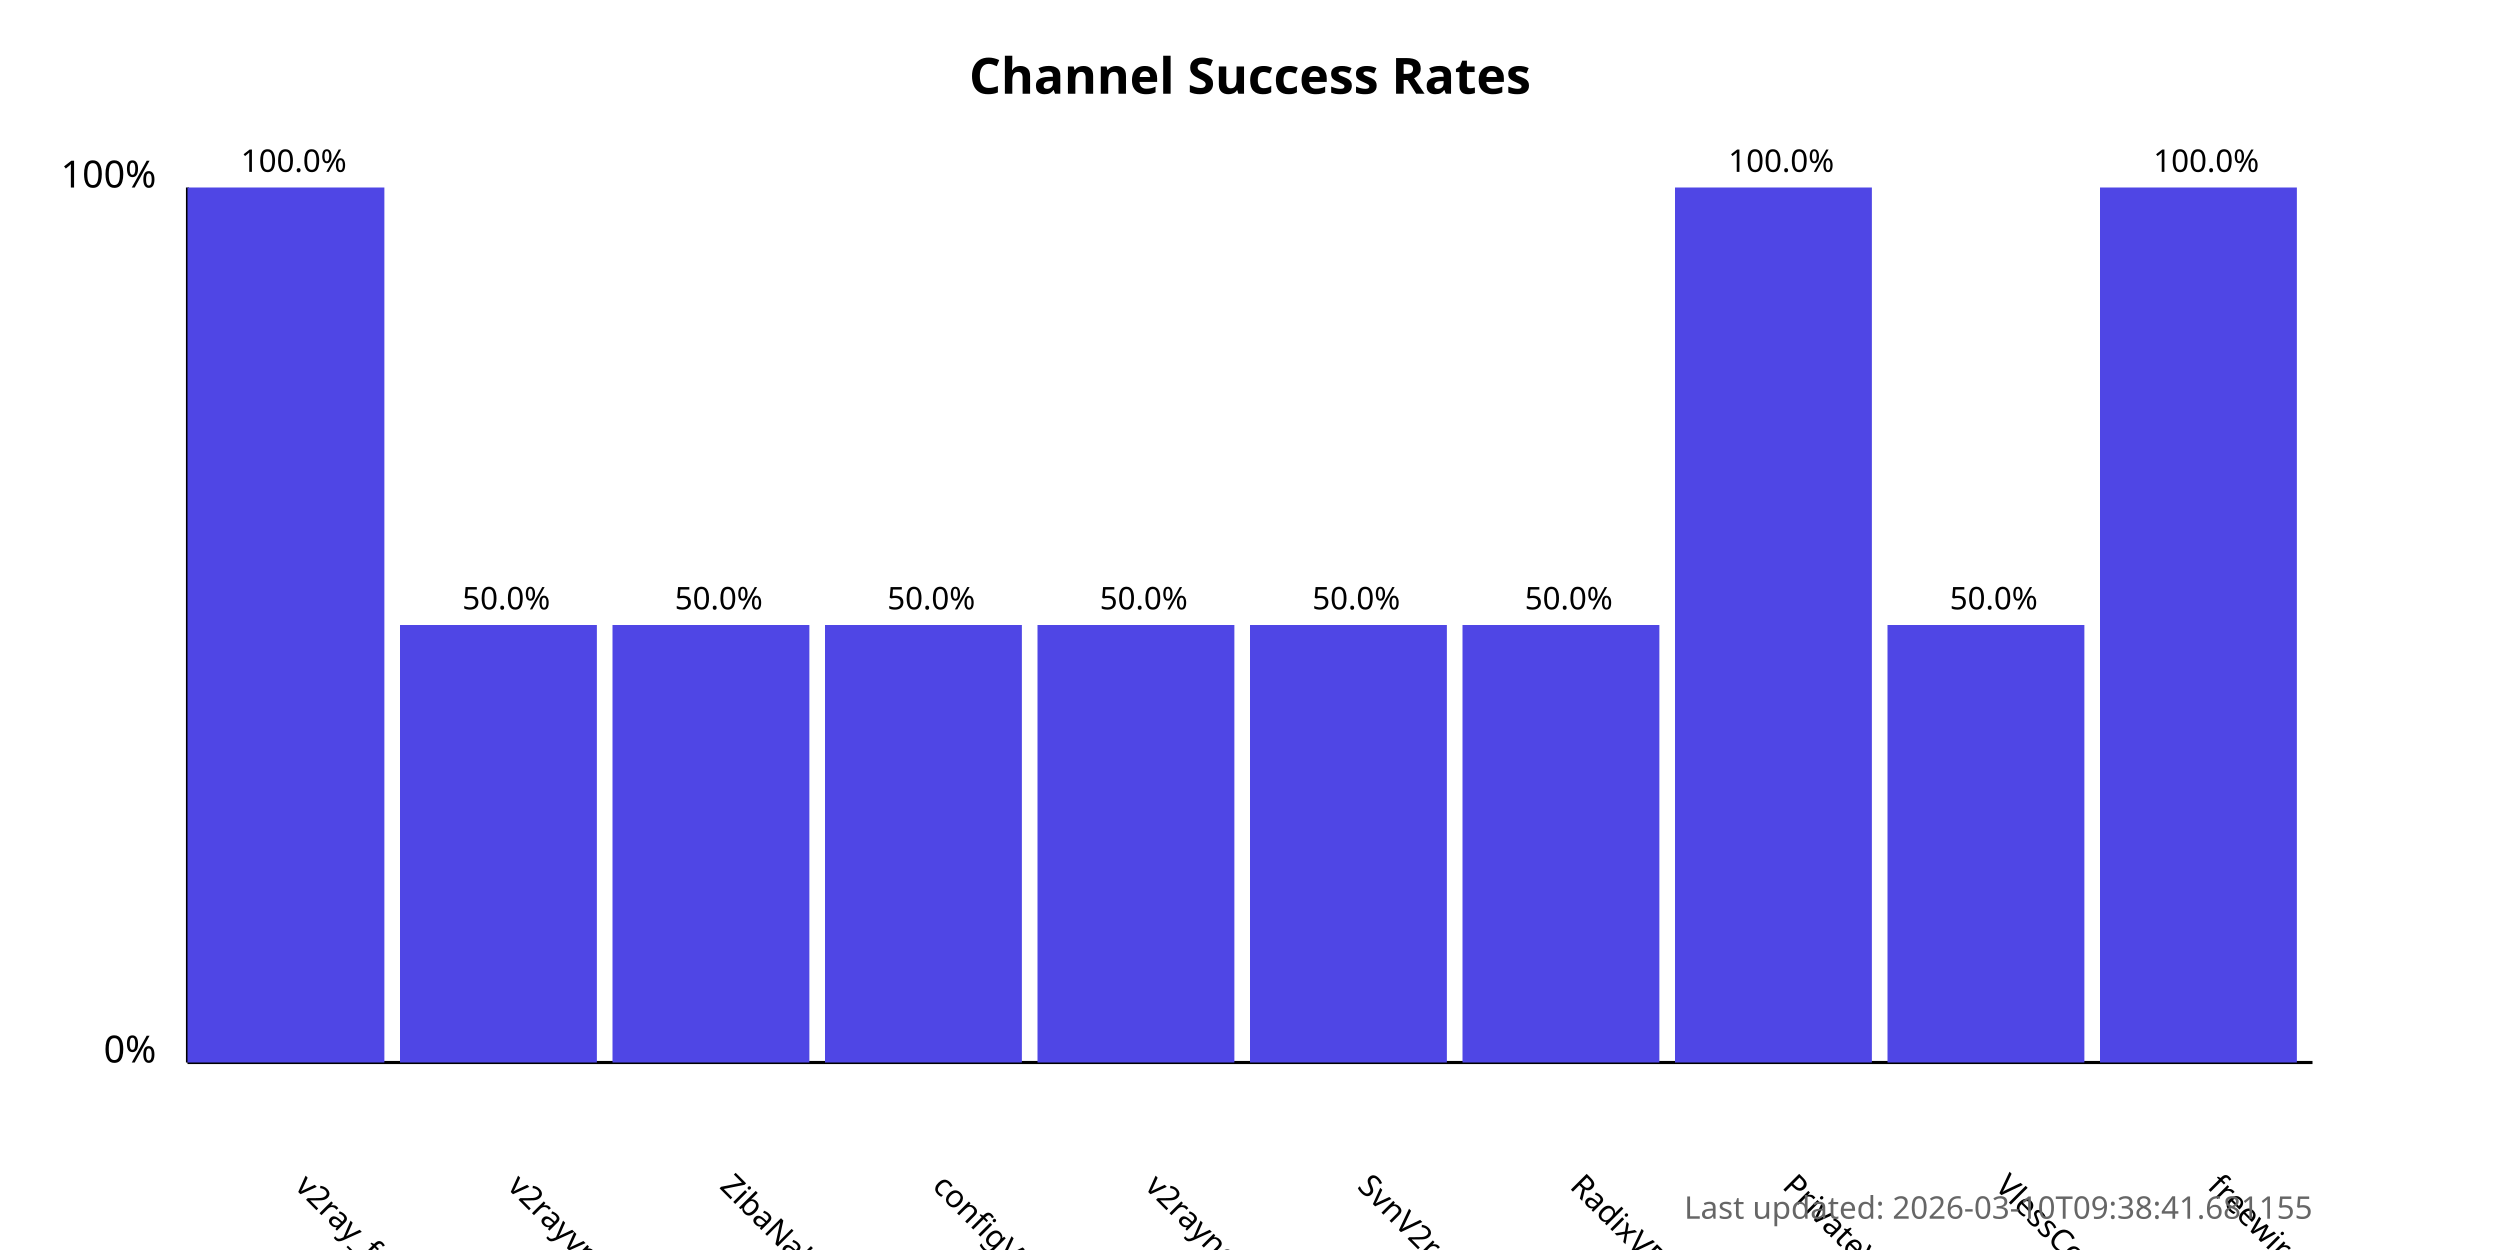
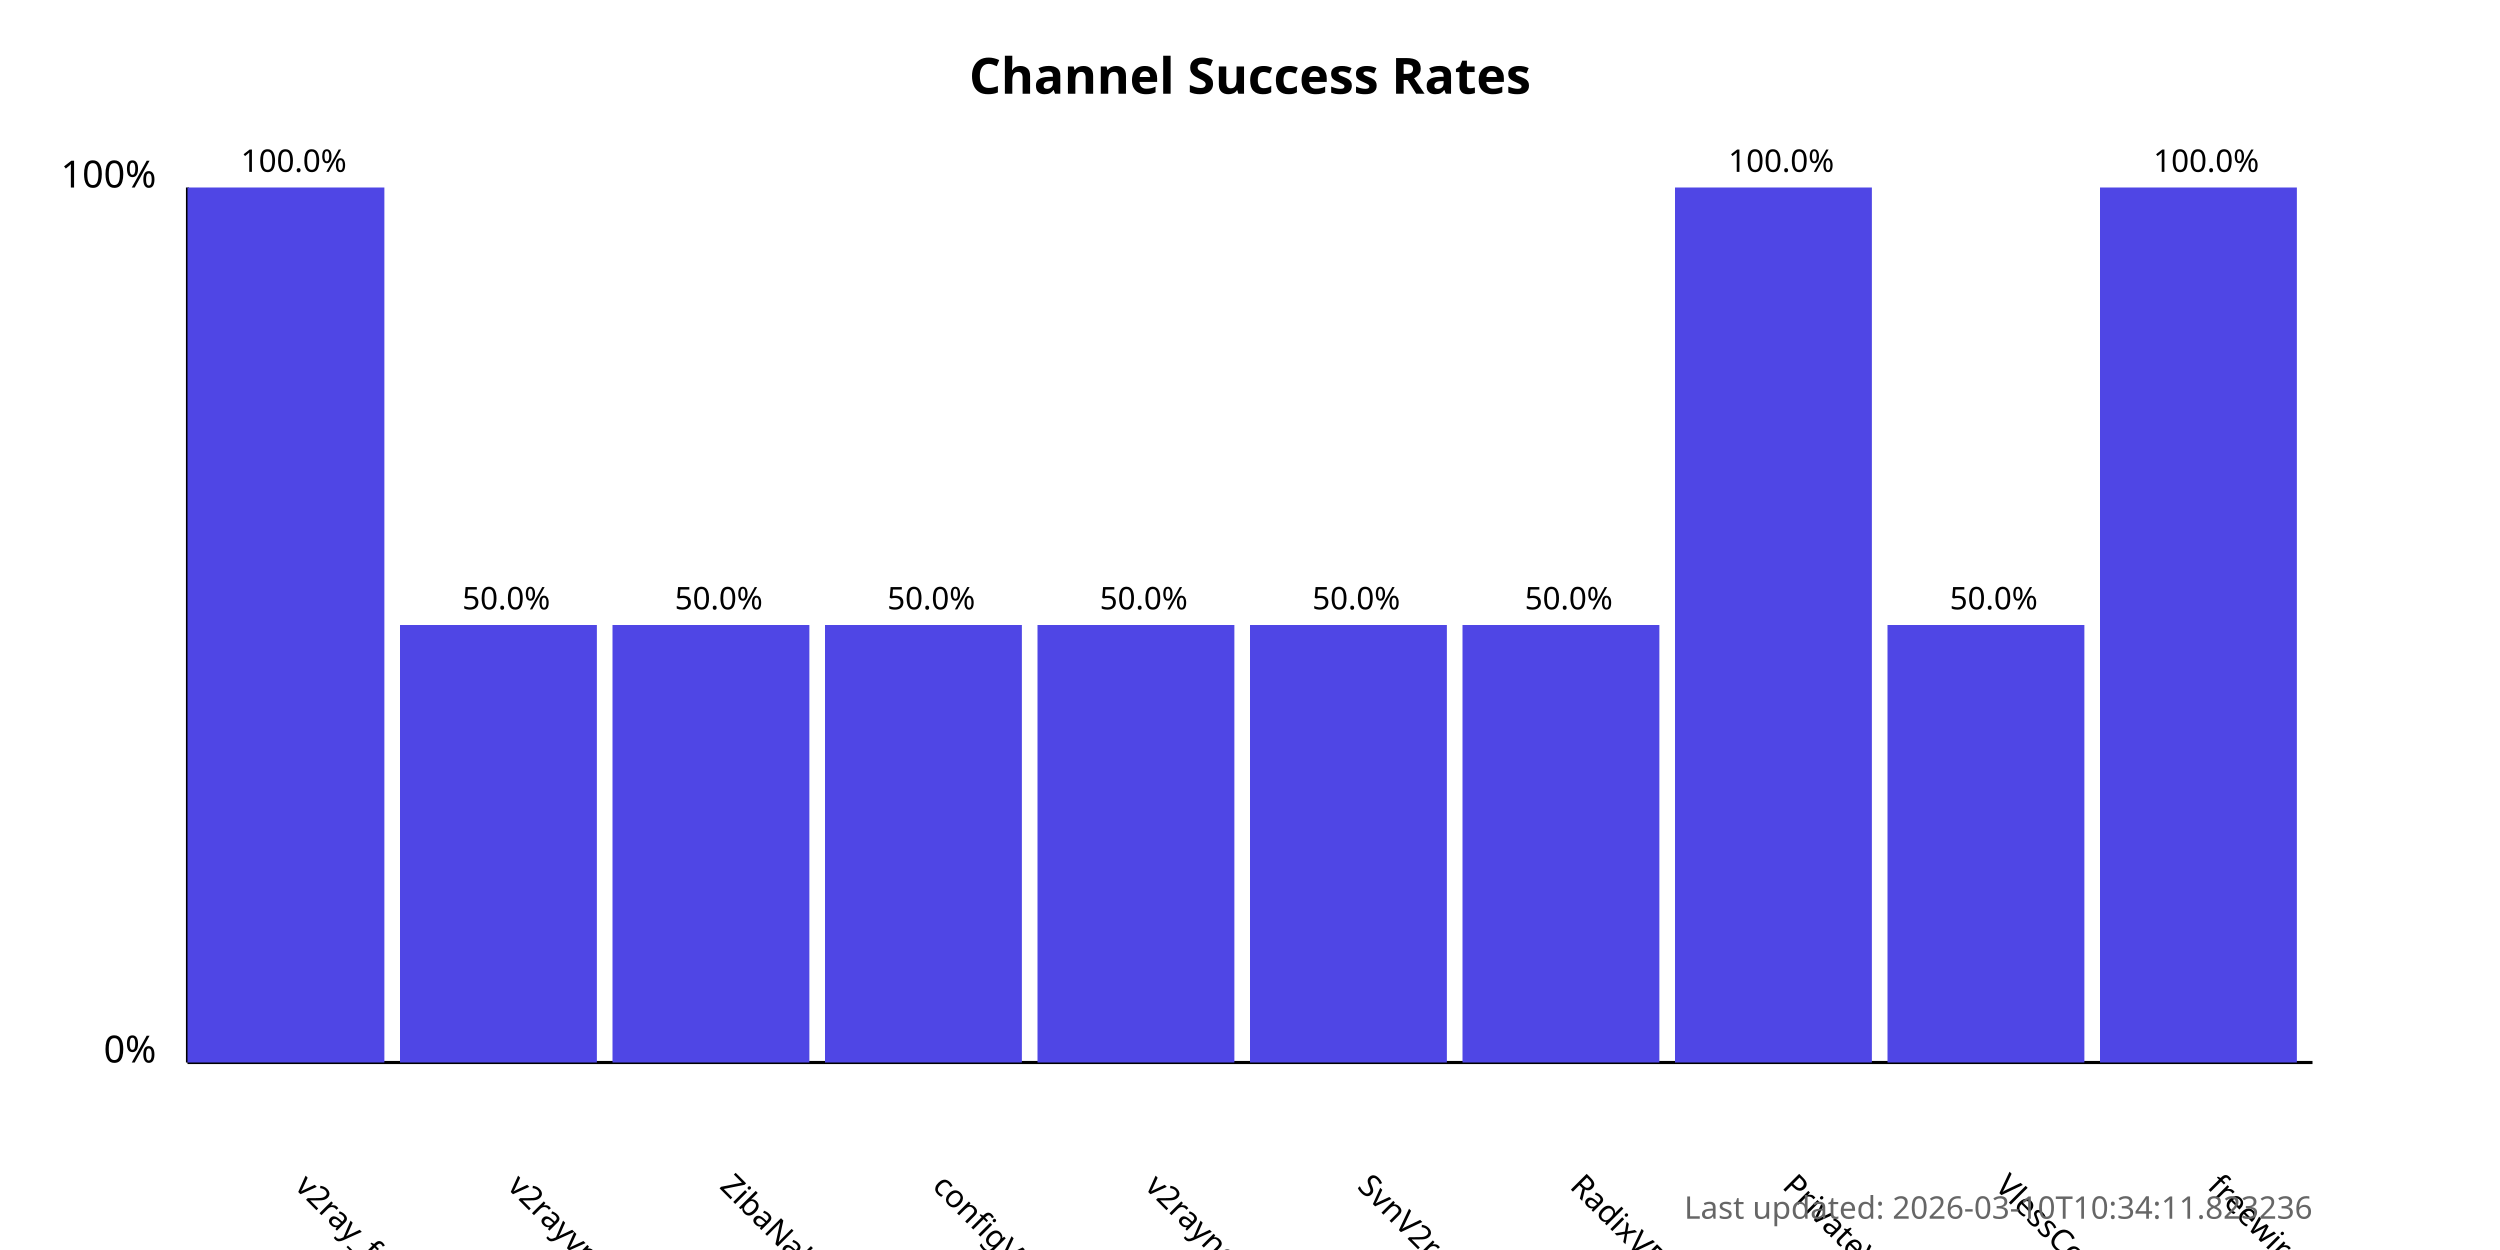
<svg xmlns="http://www.w3.org/2000/svg" width="800" height="400">
  <style>
            .chart-title { font: bold 16px sans-serif; }
            .axis-label { font: 12px sans-serif; }
            .tick-label { font: 10px sans-serif; }
            .bar { fill: #4f46e5; }
            .bar:hover { fill: #6366f1; }
            .timestamp { font: 10px sans-serif; fill: #666; }
        </style>
  <text x="400.0" y="30" text-anchor="middle" class="chart-title">
            Channel Success Rates
        </text>
  <line x1="60" y1="340" x2="60" y2="60" stroke="black" stroke-width="1" />
  <line x1="60" y1="340" x2="740" y2="340" stroke="black" stroke-width="1" />
  <text x="50" y="340" text-anchor="end" class="axis-label">0%</text>
  <text x="50" y="60" text-anchor="end" class="axis-label">100%</text>
  <g>
    <rect x="60" y="60.0" width="63.0" height="280.0" class="bar" />
    <text x="94.0" y="380" transform="rotate(45, 94.0, 380)" text-anchor="start" class="tick-label">
                v2ray_free_conf
            </text>
    <text x="94.0" y="55.0" text-anchor="middle" class="tick-label">
                100.0%
            </text>
  </g>
  <g>
    <rect x="128.0" y="200.0" width="63.0" height="140.0" class="bar" />
    <text x="162.0" y="380" transform="rotate(45, 162.0, 380)" text-anchor="start" class="tick-label">
                v2rayvpno
            </text>
    <text x="162.0" y="195.0" text-anchor="middle" class="tick-label">
                50.0%
            </text>
  </g>
  <g>
    <rect x="196.0" y="200.0" width="63.0" height="140.0" class="bar" />
    <text x="230.0" y="380" transform="rotate(45, 230.0, 380)" text-anchor="start" class="tick-label">
                ZibaNabz
            </text>
    <text x="230.0" y="195.0" text-anchor="middle" class="tick-label">
                50.0%
            </text>
  </g>
  <g>
    <rect x="264.0" y="200.0" width="63.0" height="140.0" class="bar" />
    <text x="298.0" y="380" transform="rotate(45, 298.0, 380)" text-anchor="start" class="tick-label">
                configV2rayForFree
            </text>
    <text x="298.0" y="195.0" text-anchor="middle" class="tick-label">
                50.0%
            </text>
  </g>
  <g>
    <rect x="332.0" y="200.0" width="63.0" height="140.0" class="bar" />
    <text x="366.0" y="380" transform="rotate(45, 366.0, 380)" text-anchor="start" class="tick-label">
                v2rayngvpn
            </text>
    <text x="366.0" y="195.0" text-anchor="middle" class="tick-label">
                50.0%
            </text>
  </g>
  <g>
    <rect x="400.0" y="200.0" width="63.0" height="140.0" class="bar" />
    <text x="434.0" y="380" transform="rotate(45, 434.0, 380)" text-anchor="start" class="tick-label">
                SvnV2ray
            </text>
    <text x="434.0" y="195.0" text-anchor="middle" class="tick-label">
                50.0%
            </text>
  </g>
  <g>
    <rect x="468.0" y="200.0" width="63.0" height="140.0" class="bar" />
    <text x="502.0" y="380" transform="rotate(45, 502.0, 380)" text-anchor="start" class="tick-label">
                RadixVPN
            </text>
    <text x="502.0" y="195.0" text-anchor="middle" class="tick-label">
                50.0%
            </text>
  </g>
  <g>
    <rect x="536.0" y="60.0" width="63.0" height="280.0" class="bar" />
    <text x="570.0" y="380" transform="rotate(45, 570.0, 380)" text-anchor="start" class="tick-label">
                PrivateVPNs
            </text>
    <text x="570.0" y="55.0" text-anchor="middle" class="tick-label">
                100.0%
            </text>
  </g>
  <g>
    <rect x="604.0" y="200.0" width="63.0" height="140.0" class="bar" />
    <text x="638.0" y="380" transform="rotate(45, 638.0, 380)" text-anchor="start" class="tick-label">
                VlessConfig
            </text>
    <text x="638.0" y="195.0" text-anchor="middle" class="tick-label">
                50.0%
            </text>
  </g>
  <g>
    <rect x="672.0" y="60.0" width="63.0" height="280.0" class="bar" />
    <text x="706.0" y="380" transform="rotate(45, 706.0, 380)" text-anchor="start" class="tick-label">
                freewireguard
            </text>
    <text x="706.0" y="55.0" text-anchor="middle" class="tick-label">
                100.0%
            </text>
  </g>
  <text x="740" y="390" text-anchor="end" class="timestamp">
-             Last updated: 2026-03-10T09:38:41.681155
+             Last updated: 2026-03-10T10:34:11.823236
        </text>
</svg>
